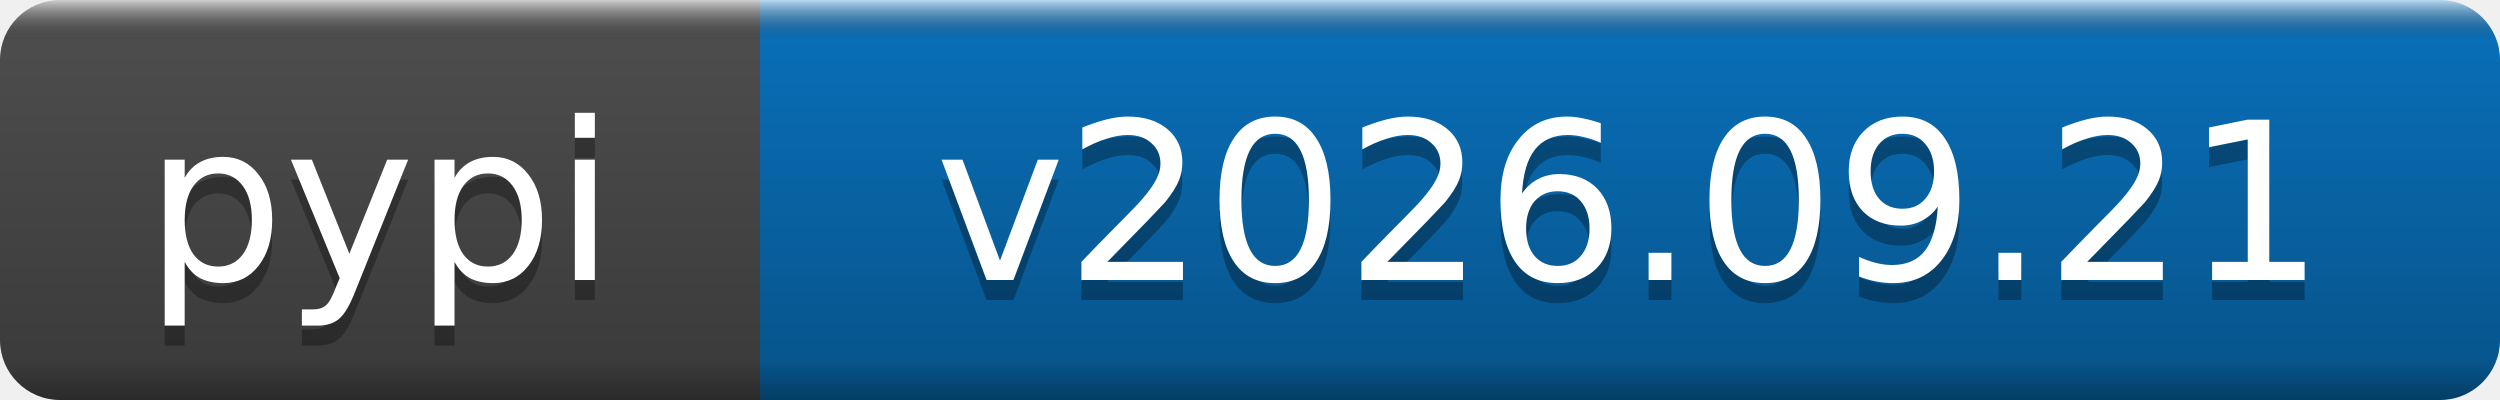
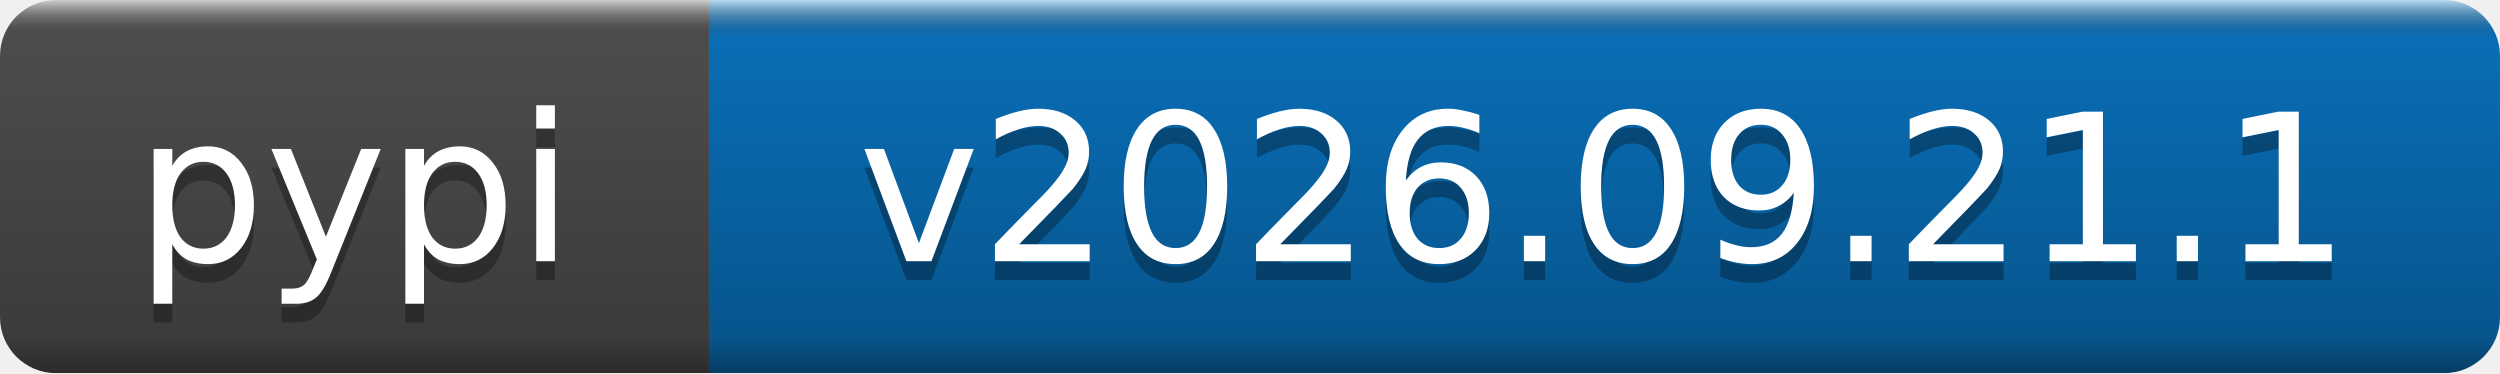
- <svg xmlns="http://www.w3.org/2000/svg" width="125" height="20" role="img" aria-label="pypi: v2026.09.21">
+ <svg xmlns="http://www.w3.org/2000/svg" width="134" height="20" role="img" aria-label="pypi: v2026.09.21.1">
  <linearGradient id="b" x2="0" y2="100%">
    <stop offset="0" stop-color="#fff" stop-opacity=".7" />
    <stop offset=".1" stop-opacity=".1" />
    <stop offset=".9" stop-opacity=".3" />
    <stop offset="1" stop-opacity=".5" />
  </linearGradient>
  <mask id="a">
-     <rect width="125" height="20" rx="3" fill="#fff" />
+     <rect width="134" height="20" rx="3" fill="#fff" />
  </mask>
  <g mask="url(#a)">
    <rect width="38" height="20" fill="#555" />
-     <rect x="38" width="87" height="20" fill="#0a7aca" />
-     <rect width="125" height="20" fill="url(#b)" />
+     <rect x="38" width="96" height="20" fill="#0a7aca" />
+     <rect width="134" height="20" fill="url(#b)" />
  </g>
  <g fill="#fff" text-anchor="middle" font-family="DejaVu Sans,Verdana,Geneva,sans-serif" font-size="11">
    <text x="19" y="15" fill="#010101" fill-opacity=".3">pypi</text>
    <text x="19" y="14">pypi</text>
-     <text x="81.5" y="15" fill="#010101" fill-opacity=".3">v2026.09.21</text>
-     <text x="81.5" y="14">v2026.09.21</text>
+     <text x="86" y="15" fill="#010101" fill-opacity=".3">v2026.09.21.1</text>
+     <text x="86" y="14">v2026.09.21.1</text>
  </g>
</svg>
